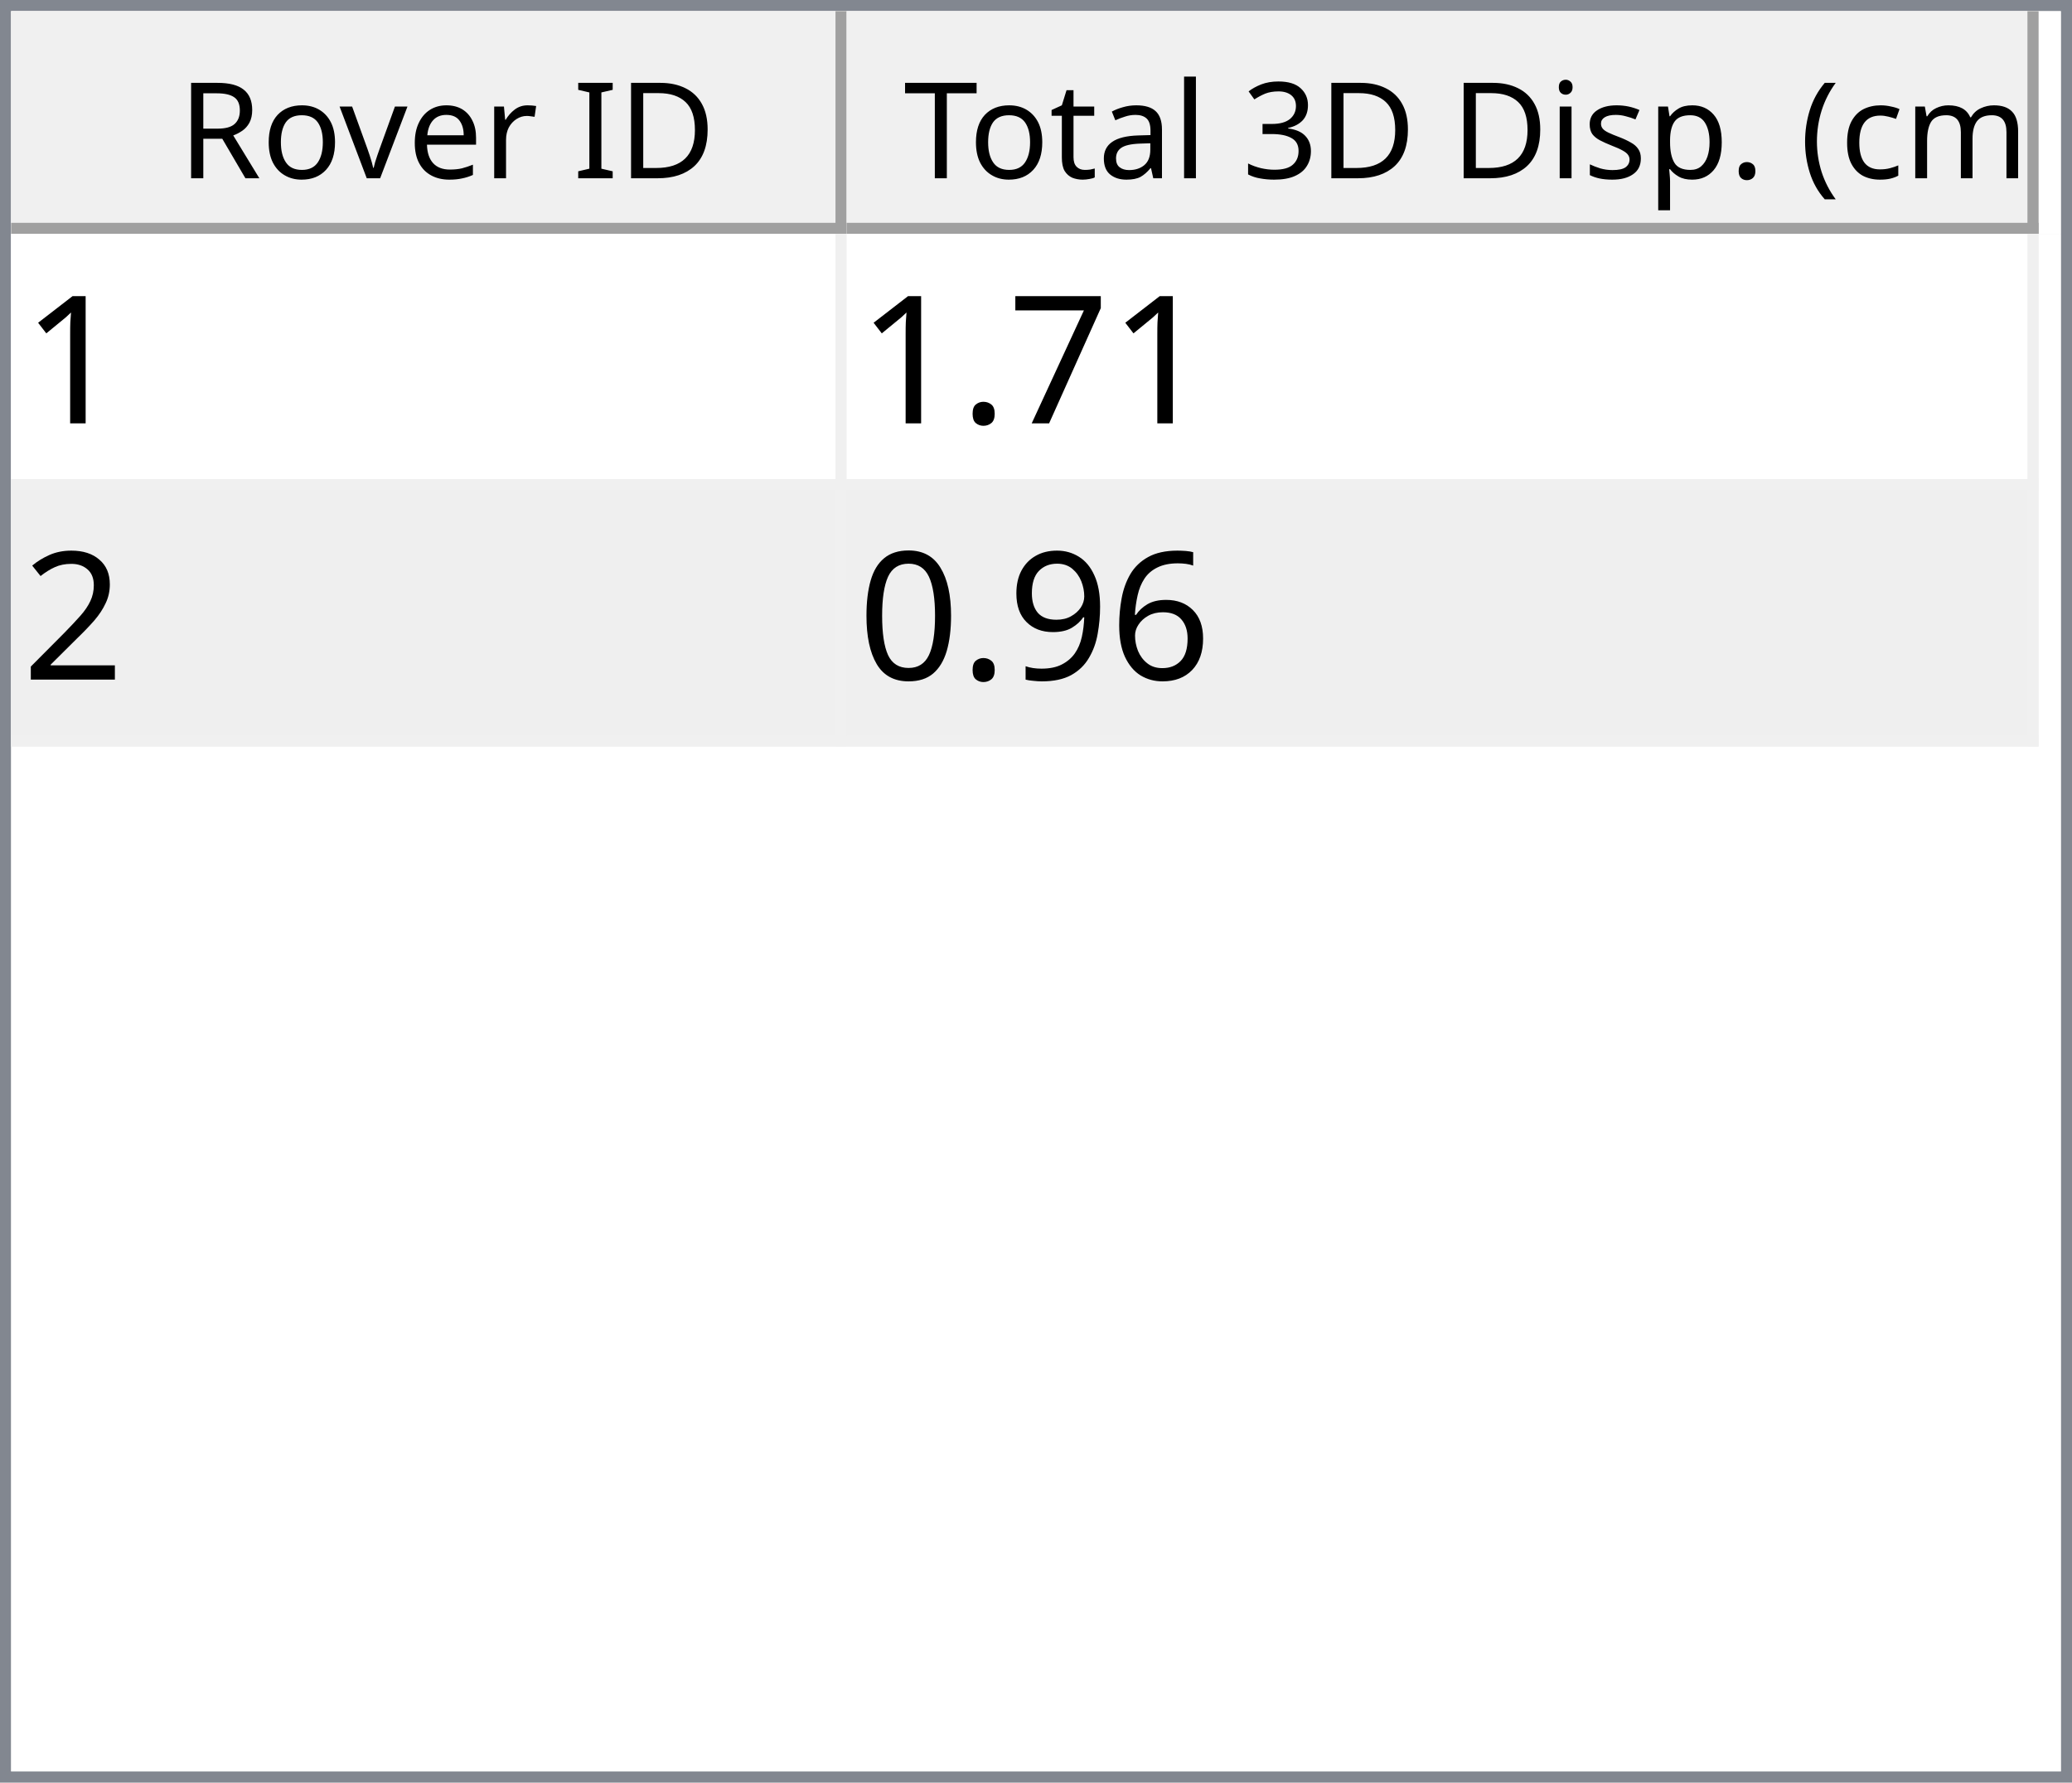
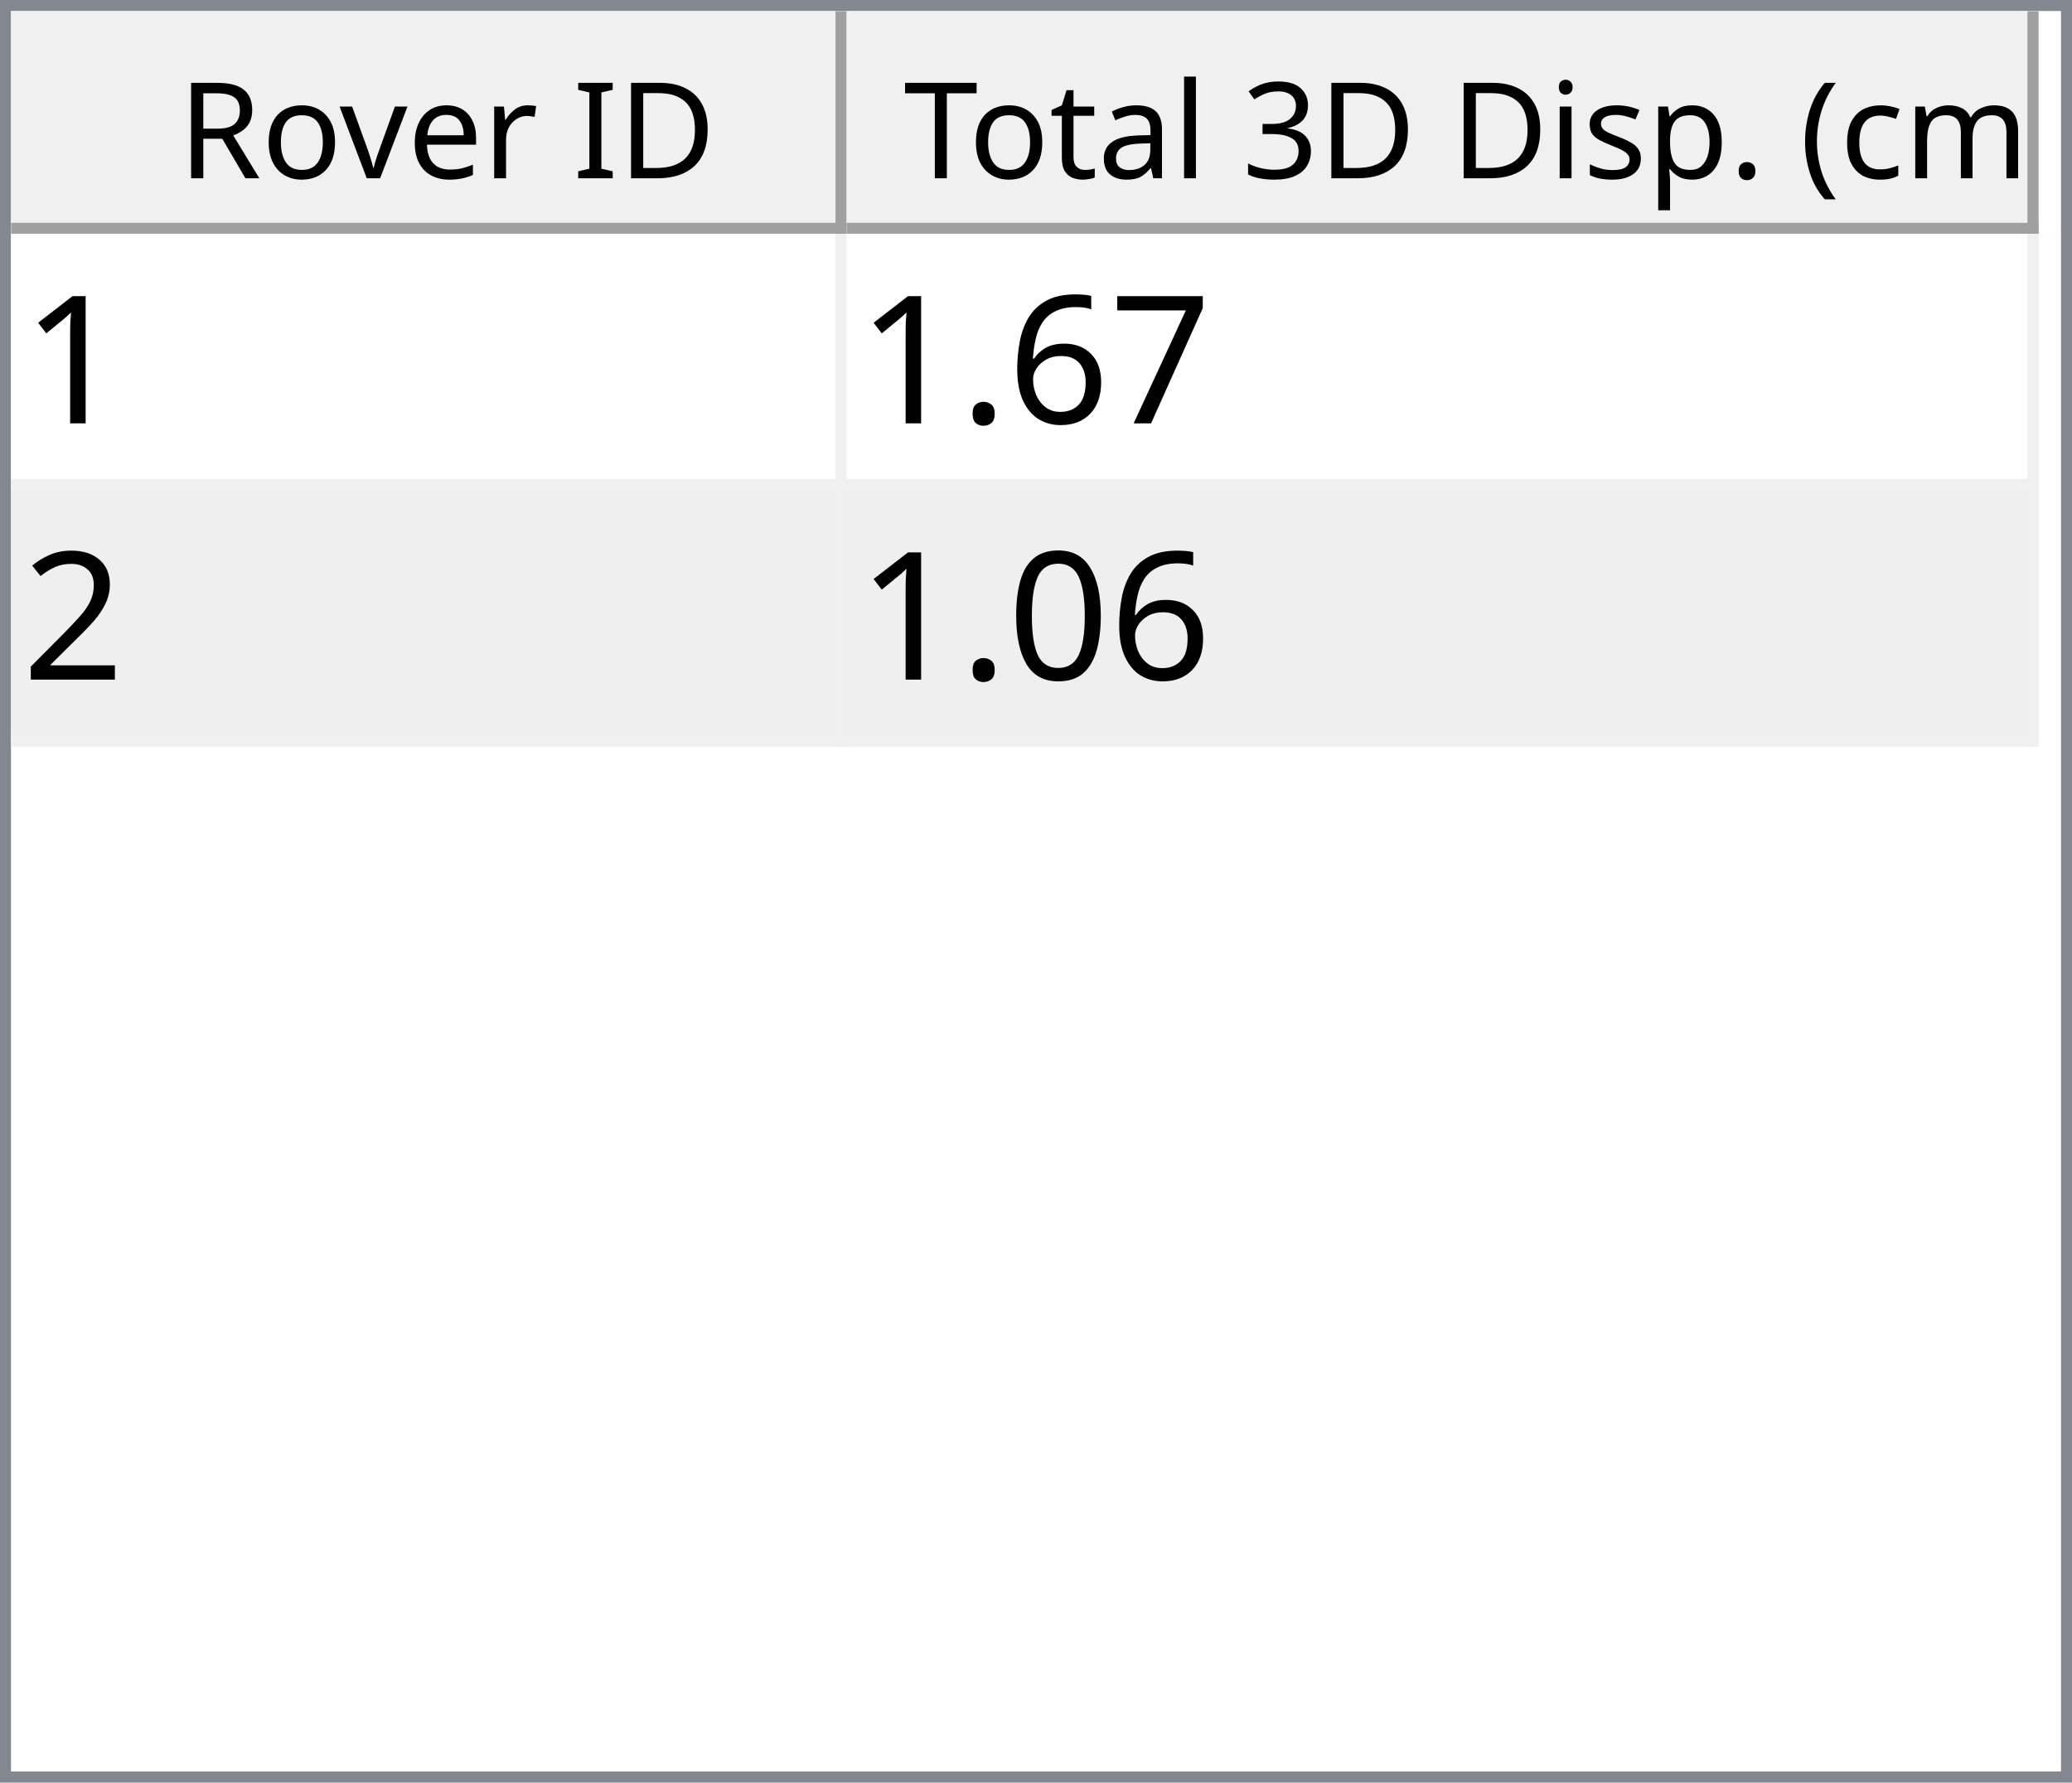
<svg xmlns="http://www.w3.org/2000/svg" style="fill-opacity:1; color-rendering:auto; color-interpolation:auto; text-rendering:auto; stroke:black; stroke-linecap:square; stroke-miterlimit:10; shape-rendering:auto; stroke-opacity:1; fill:black; stroke-dasharray:none; font-weight:normal; stroke-width:1; font-family:'Dialog'; font-style:normal; stroke-linejoin:miter; font-size:12px; stroke-dashoffset:0; image-rendering:auto;" width="186" height="160">
  <defs id="genericDefs" />
  <g>
    <defs id="defs1">
      <clipPath clipPathUnits="userSpaceOnUse" id="clipPath1">
        <path d="M0 0 L186 0 L186 160 L0 160 L0 0 Z" />
      </clipPath>
      <clipPath clipPathUnits="userSpaceOnUse" id="clipPath2">
        <path d="M0 0 L0 160 L186 160 L186 0 Z" />
      </clipPath>
      <clipPath clipPathUnits="userSpaceOnUse" id="clipPath3">
        <path d="M0 0 L0 20 L184 20 L184 0 Z" />
      </clipPath>
      <clipPath clipPathUnits="userSpaceOnUse" id="clipPath4">
        <path d="M0 0 L0 20 L75 20 L75 0 Z" />
      </clipPath>
      <clipPath clipPathUnits="userSpaceOnUse" id="clipPath5">
        <path d="M1 1 L1 19 L74 19 L74 1 Z" />
      </clipPath>
      <clipPath clipPathUnits="userSpaceOnUse" id="clipPath6">
        <path d="M0 0 L0 18 L73 18 L73 0 Z" />
      </clipPath>
      <clipPath clipPathUnits="userSpaceOnUse" id="clipPath7">
        <path d="M-0.5 -0.5 L-0.5 19.5 L74.5 19.5 L74.5 -0.5 Z" />
      </clipPath>
      <clipPath clipPathUnits="userSpaceOnUse" id="clipPath8">
        <path d="M0 0 L0 20 L107 20 L107 0 Z" />
      </clipPath>
      <clipPath clipPathUnits="userSpaceOnUse" id="clipPath9">
        <path d="M1 1 L1 19 L106 19 L106 1 Z" />
      </clipPath>
      <clipPath clipPathUnits="userSpaceOnUse" id="clipPath10">
        <path d="M0 0 L0 18 L105 18 L105 0 Z" />
      </clipPath>
      <clipPath clipPathUnits="userSpaceOnUse" id="clipPath11">
        <path d="M-0.5 -0.5 L-0.5 19.5 L106.5 19.5 L106.5 -0.5 Z" />
      </clipPath>
      <clipPath clipPathUnits="userSpaceOnUse" id="clipPath12">
        <path d="M0 0 L0 138 L184 138 L184 0 Z" />
      </clipPath>
      <clipPath clipPathUnits="userSpaceOnUse" id="clipPath13">
        <path d="M0 0 L0 46 L182 46 L182 0 Z" />
      </clipPath>
      <clipPath clipPathUnits="userSpaceOnUse" id="clipPath14">
        <path d="M-0.5 -0.5 L-0.5 45.5 L181.5 45.5 L181.5 -0.5 Z" />
      </clipPath>
      <clipPath clipPathUnits="userSpaceOnUse" id="clipPath15">
        <path d="M0 0 L0 22 L74 22 L74 0 Z" />
      </clipPath>
      <clipPath clipPathUnits="userSpaceOnUse" id="clipPath16">
        <path d="M0 0 L0 22 L106 22 L106 0 Z" />
      </clipPath>
      <font horiz-adv-x="64.551" id="font1">
        <font-face ascent="107.91" descent="25.098" units-per-em="100" style="font-style:normal; font-family:Segoe UI; font-weight:normal;" />
        <missing-glyph horiz-adv-x="64.551" d="M8.109 0 L8.109 68.266 L56.453 68.266 L56.453 0 L8.109 0 ZM15.328 7.234 L49.219 7.234 L49.219 61.031 L15.328 61.031 L15.328 7.234 Z" />
        <glyph unicode="D" horiz-adv-x="70.117" d="M9.188 0 L9.188 70.016 L28.516 70.016 Q65.531 70.016 65.531 35.891 Q65.531 19.672 55.25 9.836 Q44.969 0 27.734 0 L9.188 0 ZM17.391 62.594 L17.391 7.422 L27.828 7.422 Q41.609 7.422 49.273 14.797 Q56.938 22.172 56.938 35.688 Q56.938 62.594 28.328 62.594 L17.391 62.594 Z" />
        <glyph unicode="I" horiz-adv-x="26.611" d="M17.391 0 L9.188 0 L9.188 70.016 L17.391 70.016 L17.391 0 Z" />
        <glyph unicode=" " horiz-adv-x="27.393" d="" />
        <glyph unicode="r" horiz-adv-x="34.766" d="M34.188 41.891 Q32.078 43.5 28.125 43.5 Q23 43.5 19.555 38.672 Q16.109 33.844 16.109 25.484 L16.109 0 L8.109 0 L8.109 50 L16.109 50 L16.109 39.703 L16.312 39.703 Q18.016 44.969 21.531 47.922 Q25.047 50.875 29.391 50.875 Q32.516 50.875 34.188 50.203 L34.188 41.891 Z" />
        <glyph unicode="e" horiz-adv-x="52.295" d="M48.297 23 L12.984 23 Q13.188 14.656 17.484 10.109 Q21.781 5.562 29.297 5.562 Q37.75 5.562 44.828 11.141 L44.828 3.609 Q38.234 -1.172 27.391 -1.172 Q16.797 -1.172 10.742 5.641 Q4.688 12.453 4.688 24.812 Q4.688 36.469 11.305 43.82 Q17.922 51.172 27.734 51.172 Q37.547 51.172 42.922 44.828 Q48.297 38.484 48.297 27.203 L48.297 23 ZM40.094 29.781 Q40.047 36.719 36.75 40.578 Q33.453 44.438 27.594 44.438 Q21.922 44.438 17.969 40.383 Q14.016 36.328 13.094 29.781 L40.094 29.781 Z" />
        <glyph unicode="v" horiz-adv-x="47.9" d="M47.406 50 L27.484 0 L19.625 0 L0.688 50 L9.469 50 L22.172 13.672 Q23.578 9.672 23.922 6.688 L24.125 6.688 Q24.609 10.453 25.688 13.484 L38.969 50 L47.406 50 Z" />
        <glyph unicode="o" horiz-adv-x="58.594" d="M29 -1.172 Q17.922 -1.172 11.305 5.836 Q4.688 12.844 4.688 24.422 Q4.688 37.016 11.57 44.094 Q18.453 51.172 30.172 51.172 Q41.359 51.172 47.633 44.289 Q53.906 37.406 53.906 25.203 Q53.906 13.234 47.141 6.031 Q40.375 -1.172 29 -1.172 ZM29.594 44.438 Q21.875 44.438 17.383 39.188 Q12.891 33.938 12.891 24.703 Q12.891 15.828 17.43 10.695 Q21.969 5.562 29.594 5.562 Q37.359 5.562 41.531 10.594 Q45.703 15.625 45.703 24.906 Q45.703 34.281 41.531 39.359 Q37.359 44.438 29.594 44.438 Z" />
        <glyph unicode="R" horiz-adv-x="59.814" d="M59.375 0 L49.609 0 L37.891 19.625 Q36.281 22.359 34.766 24.289 Q33.25 26.219 31.664 27.438 Q30.078 28.656 28.25 29.219 Q26.422 29.781 24.125 29.781 L17.391 29.781 L17.391 0 L9.188 0 L9.188 70.016 L30.078 70.016 Q34.672 70.016 38.555 68.867 Q42.438 67.719 45.289 65.375 Q48.141 63.031 49.758 59.547 Q51.375 56.062 51.375 51.375 Q51.375 47.703 50.273 44.656 Q49.172 41.609 47.148 39.211 Q45.125 36.812 42.266 35.133 Q39.406 33.453 35.844 32.516 L35.844 32.328 Q37.594 31.547 38.891 30.547 Q40.188 29.547 41.359 28.18 Q42.531 26.812 43.68 25.078 Q44.828 23.344 46.234 21.047 L59.375 0 ZM17.391 62.594 L17.391 37.203 L28.516 37.203 Q31.594 37.203 34.203 38.133 Q36.812 39.062 38.719 40.797 Q40.625 42.531 41.703 45.047 Q42.781 47.562 42.781 50.688 Q42.781 56.297 39.141 59.445 Q35.5 62.594 28.609 62.594 L17.391 62.594 Z" />
        <glyph unicode=")" horiz-adv-x="30.176" d="M8.297 -15.922 L1.172 -15.922 Q16.406 2.344 16.406 26.812 Q16.406 51.469 1.078 70.016 L8.297 70.016 Q23.531 52.156 23.531 26.703 Q23.531 1.375 8.297 -15.922 Z" />
        <glyph unicode="m" horiz-adv-x="86.133" d="M79.109 0 L71.094 0 L71.094 28.719 Q71.094 37.016 68.531 40.727 Q65.969 44.438 59.906 44.438 Q54.781 44.438 51.195 39.75 Q47.609 35.062 47.609 28.516 L47.609 0 L39.594 0 L39.594 29.688 Q39.594 44.438 28.219 44.438 Q22.953 44.438 19.531 40.016 Q16.109 35.594 16.109 28.516 L16.109 0 L8.109 0 L8.109 50 L16.109 50 L16.109 42.094 L16.312 42.094 Q21.625 51.172 31.844 51.172 Q36.969 51.172 40.773 48.312 Q44.578 45.453 46 40.828 Q51.562 51.172 62.594 51.172 Q79.109 51.172 79.109 30.812 L79.109 0 Z" />
        <glyph unicode="c" horiz-adv-x="46.191" d="M42.188 2.297 Q36.422 -1.172 28.516 -1.172 Q17.828 -1.172 11.258 5.789 Q4.688 12.75 4.688 23.828 Q4.688 36.188 11.766 43.68 Q18.844 51.172 30.672 51.172 Q37.25 51.172 42.281 48.734 L42.281 40.531 Q36.719 44.438 30.375 44.438 Q22.703 44.438 17.797 38.945 Q12.891 33.453 12.891 24.516 Q12.891 15.719 17.508 10.641 Q22.125 5.562 29.891 5.562 Q36.422 5.562 42.188 9.906 L42.188 2.297 Z" />
        <glyph unicode="(" horiz-adv-x="30.176" d="M29.109 -15.922 L21.969 -15.922 Q6.844 1.375 6.844 26.703 Q6.844 52.156 21.969 70.016 L29.203 70.016 Q13.875 51.469 13.875 26.812 Q13.875 2.344 29.109 -15.922 Z" />
        <glyph unicode="." horiz-adv-x="21.68" d="M10.891 -1.078 Q8.641 -1.078 7.055 0.539 Q5.469 2.156 5.469 4.391 Q5.469 6.641 7.055 8.273 Q8.641 9.906 10.891 9.906 Q13.188 9.906 14.797 8.273 Q16.406 6.641 16.406 4.391 Q16.406 2.156 14.797 0.539 Q13.188 -1.078 10.891 -1.078 Z" />
        <glyph unicode="p" horiz-adv-x="58.789" d="M16.312 7.234 L16.109 7.234 L16.109 -23 L8.109 -23 L8.109 50 L16.109 50 L16.109 41.219 L16.312 41.219 Q22.219 51.172 33.594 51.172 Q43.266 51.172 48.688 44.461 Q54.109 37.75 54.109 26.469 Q54.109 13.922 48 6.375 Q41.891 -1.172 31.297 -1.172 Q21.578 -1.172 16.312 7.234 ZM16.109 27.391 L16.109 20.406 Q16.109 14.203 20.141 9.883 Q24.172 5.562 30.375 5.562 Q37.641 5.562 41.773 11.133 Q45.906 16.703 45.906 26.609 Q45.906 34.969 42.047 39.703 Q38.188 44.438 31.594 44.438 Q24.609 44.438 20.359 39.578 Q16.109 34.719 16.109 27.391 Z" />
        <glyph unicode="s" horiz-adv-x="42.432" d="M5.078 1.812 L5.078 10.406 Q11.625 5.562 19.484 5.562 Q30.031 5.562 30.031 12.594 Q30.031 14.594 29.125 15.992 Q28.219 17.391 26.68 18.461 Q25.141 19.531 23.07 20.383 Q21 21.234 18.609 22.172 Q15.281 23.484 12.766 24.828 Q10.25 26.172 8.57 27.859 Q6.891 29.547 6.031 31.695 Q5.172 33.844 5.172 36.719 Q5.172 40.234 6.789 42.945 Q8.406 45.656 11.086 47.484 Q13.766 49.312 17.211 50.242 Q20.656 51.172 24.312 51.172 Q30.812 51.172 35.938 48.922 L35.938 40.828 Q30.422 44.438 23.25 44.438 Q21 44.438 19.195 43.922 Q17.391 43.406 16.094 42.477 Q14.797 41.547 14.086 40.258 Q13.375 38.969 13.375 37.406 Q13.375 35.453 14.086 34.133 Q14.797 32.812 16.164 31.789 Q17.531 30.766 19.484 29.938 Q21.438 29.109 23.922 28.125 Q27.25 26.859 29.883 25.516 Q32.516 24.172 34.375 22.484 Q36.234 20.797 37.234 18.602 Q38.234 16.406 38.234 13.375 Q38.234 9.672 36.602 6.938 Q34.969 4.203 32.234 2.398 Q29.5 0.594 25.93 -0.289 Q22.359 -1.172 18.453 -1.172 Q10.75 -1.172 5.078 1.812 Z" />
        <glyph unicode="i" horiz-adv-x="24.219" d="M12.203 62.703 Q10.062 62.703 8.547 64.164 Q7.031 65.625 7.031 67.875 Q7.031 70.125 8.547 71.609 Q10.062 73.094 12.203 73.094 Q14.406 73.094 15.945 71.609 Q17.484 70.125 17.484 67.875 Q17.484 65.719 15.945 64.211 Q14.406 62.703 12.203 62.703 ZM16.109 0 L8.109 0 L8.109 50 L16.109 50 L16.109 0 Z" />
        <glyph unicode="3" horiz-adv-x="53.906" d="M46.531 19.828 Q46.531 15.094 44.75 11.211 Q42.969 7.328 39.719 4.57 Q36.469 1.812 31.93 0.297 Q27.391 -1.219 21.922 -1.219 Q11.922 -1.219 6 2.594 L6 11.188 Q13.094 5.609 22.219 5.609 Q25.875 5.609 28.828 6.539 Q31.781 7.469 33.906 9.227 Q36.031 10.984 37.18 13.477 Q38.328 15.969 38.328 19.094 Q38.328 32.812 18.797 32.812 L12.984 32.812 L12.984 39.594 L18.5 39.594 Q35.797 39.594 35.797 52.484 Q35.797 64.406 22.609 64.406 Q15.188 64.406 8.688 59.422 L8.688 67.188 Q15.375 71.188 24.609 71.188 Q29 71.188 32.57 69.969 Q36.141 68.75 38.68 66.555 Q41.219 64.359 42.609 61.281 Q44 58.203 44 54.5 Q44 40.672 30.031 36.719 L30.031 36.531 Q33.594 36.141 36.625 34.797 Q39.656 33.453 41.852 31.305 Q44.047 29.156 45.289 26.25 Q46.531 23.344 46.531 19.828 Z" />
        <glyph unicode="l" horiz-adv-x="24.219" d="M16.109 0 L8.109 0 L8.109 74.031 L16.109 74.031 L16.109 0 Z" />
        <glyph unicode="a" horiz-adv-x="50.879" d="M43.891 0 L35.891 0 L35.891 7.812 L35.688 7.812 Q30.469 -1.172 20.312 -1.172 Q12.844 -1.172 8.617 2.781 Q4.391 6.734 4.391 13.281 Q4.391 27.297 20.906 29.594 L35.891 31.688 Q35.891 44.438 25.594 44.438 Q16.547 44.438 9.281 38.281 L9.281 46.484 Q16.656 51.172 26.266 51.172 Q43.891 51.172 43.891 32.516 L43.891 0 ZM35.891 25.297 L23.828 23.641 Q18.266 22.859 15.43 20.875 Q12.594 18.891 12.594 13.875 Q12.594 10.203 15.211 7.883 Q17.828 5.562 22.172 5.562 Q28.125 5.562 32.008 9.742 Q35.891 13.922 35.891 20.312 L35.891 25.297 Z" />
        <glyph unicode="t" horiz-adv-x="33.887" d="M31.297 0.484 Q28.469 -1.078 23.828 -1.078 Q10.688 -1.078 10.688 13.578 L10.688 43.172 L2.094 43.172 L2.094 50 L10.688 50 L10.688 62.203 L18.703 64.797 L18.703 50 L31.297 50 L31.297 43.172 L18.703 43.172 L18.703 14.984 Q18.703 9.969 20.414 7.82 Q22.125 5.672 26.078 5.672 Q29.109 5.672 31.297 7.328 L31.297 0.484 Z" />
        <glyph unicode="T" horiz-adv-x="52.393" d="M50.594 62.594 L30.375 62.594 L30.375 0 L22.172 0 L22.172 62.594 L2 62.594 L2 70.016 L50.594 70.016 L50.594 62.594 Z" />
      </font>
      <font horiz-adv-x="75.0" id="font2">
        <font-face ascent="100.537" descent="21.973" units-per-em="100" style="font-style:normal; font-family:sans-serif; font-weight:normal;" />
        <missing-glyph horiz-adv-x="75.0" d="M12.5 0 L12.5 62.5 L62.5 62.5 L62.5 0 L12.5 0 ZM14.062 1.562 L60.938 1.562 L60.938 60.938 L14.062 60.938 L14.062 1.562 Z" />
        <glyph unicode="1" horiz-adv-x="55.615" d="M37.25 0 L28.469 0 L28.469 56 Q25.297 52.984 20.141 49.953 Q14.984 46.922 10.891 45.406 L10.891 53.906 Q18.266 57.375 23.781 62.305 Q29.297 67.234 31.594 71.875 L37.25 71.875 L37.25 0 Z" />
        <glyph unicode="7" horiz-adv-x="55.615" d="M4.734 62.203 L4.734 70.656 L51.078 70.656 L51.078 63.812 Q44.234 56.547 37.523 44.484 Q30.812 32.422 27.156 19.672 Q24.516 10.688 23.781 0 L14.75 0 Q14.891 8.453 18.062 20.414 Q21.234 32.375 27.172 43.484 Q33.109 54.594 39.797 62.203 L4.734 62.203 Z" />
+         <glyph unicode="6" horiz-adv-x="55.615" d="M49.75 54.047 L41.016 53.375 Q39.844 58.547 37.703 60.891 Q34.125 64.656 28.906 64.656 Q24.703 64.656 21.531 62.312 Q17.391 59.281 14.992 53.469 Q12.594 47.656 12.5 36.922 Q15.672 41.75 20.266 44.094 Q24.859 46.438 29.891 46.438 Q38.672 46.438 44.852 39.969 Q51.031 33.5 51.031 23.25 Q51.031 16.5 48.125 10.719 Q45.219 4.938 40.141 1.859 Q35.062 -1.219 28.609 -1.219 Q17.625 -1.219 10.695 6.859 Q3.766 14.938 3.766 33.5 Q3.766 54.25 11.422 63.672 Q18.109 71.875 29.438 71.875 Q37.891 71.875 43.289 67.141 Q48.688 62.406 49.75 54.047 ZM13.875 23.188 Q13.875 18.656 15.797 14.508 Q17.719 10.359 21.188 8.18 Q24.656 6 28.469 6 Q34.031 6 38.039 10.492 Q42.047 14.984 42.047 22.703 Q42.047 30.125 38.086 34.398 Q34.125 38.672 28.125 38.672 Q22.172 38.672 18.023 34.398 Q13.875 30.125 13.875 23.188 Z" />
        <glyph unicode="." horiz-adv-x="27.783" d="M9.078 0 L9.078 10.016 L19.094 10.016 L19.094 0 L9.078 0 Z" />
        <glyph unicode="2" horiz-adv-x="55.615" d="M50.344 8.453 L50.344 0 L3.031 0 Q2.938 3.172 4.047 6.109 Q5.859 10.938 9.836 15.625 Q13.812 20.312 21.344 26.469 Q33.016 36.031 37.117 41.625 Q41.219 47.219 41.219 52.203 Q41.219 57.422 37.477 61.008 Q33.734 64.594 27.734 64.594 Q21.391 64.594 17.578 60.789 Q13.766 56.984 13.719 50.25 L4.688 51.172 Q5.609 61.281 11.664 66.578 Q17.719 71.875 27.938 71.875 Q38.234 71.875 44.242 66.164 Q50.25 60.453 50.25 52 Q50.25 47.703 48.492 43.555 Q46.734 39.406 42.656 34.812 Q38.578 30.219 29.109 22.219 Q21.188 15.578 18.945 13.211 Q16.703 10.844 15.234 8.453 L50.344 8.453 Z" />
-         <glyph unicode="6" horiz-adv-x="55.615" d="M49.75 54.047 L41.016 53.375 Q39.844 58.547 37.703 60.891 Q34.125 64.656 28.906 64.656 Q24.703 64.656 21.531 62.312 Q17.391 59.281 14.992 53.469 Q12.594 47.656 12.5 36.922 Q15.672 41.75 20.266 44.094 Q24.859 46.438 29.891 46.438 Q38.672 46.438 44.852 39.969 Q51.031 33.5 51.031 23.25 Q51.031 16.5 48.125 10.719 Q45.219 4.938 40.141 1.859 Q35.062 -1.219 28.609 -1.219 Q17.625 -1.219 10.695 6.859 Q3.766 14.938 3.766 33.5 Q3.766 54.25 11.422 63.672 Q18.109 71.875 29.438 71.875 Q37.891 71.875 43.289 67.141 Q48.688 62.406 49.75 54.047 ZM13.875 23.188 Q13.875 18.656 15.797 14.508 Q17.719 10.359 21.188 8.18 Q24.656 6 28.469 6 Q34.031 6 38.039 10.492 Q42.047 14.984 42.047 22.703 Q42.047 30.125 38.086 34.398 Q34.125 38.672 28.125 38.672 Q22.172 38.672 18.023 34.398 Q13.875 30.125 13.875 23.188 Z" />
-         <glyph unicode="9" horiz-adv-x="55.615" d="M5.469 16.547 L13.922 17.328 Q14.984 11.375 18.016 8.688 Q21.047 6 25.781 6 Q29.828 6 32.883 7.859 Q35.938 9.719 37.891 12.82 Q39.844 15.922 41.164 21.195 Q42.484 26.469 42.484 31.938 Q42.484 32.516 42.438 33.688 Q39.797 29.5 35.234 26.883 Q30.672 24.266 25.344 24.266 Q16.453 24.266 10.305 30.711 Q4.156 37.156 4.156 47.703 Q4.156 58.594 10.578 65.234 Q17 71.875 26.656 71.875 Q33.641 71.875 39.43 68.117 Q45.219 64.359 48.219 57.398 Q51.219 50.438 51.219 37.25 Q51.219 23.531 48.242 15.406 Q45.266 7.281 39.383 3.031 Q33.5 -1.219 25.594 -1.219 Q17.188 -1.219 11.867 3.445 Q6.547 8.109 5.469 16.547 ZM41.453 48.141 Q41.453 55.719 37.43 60.156 Q33.406 64.594 27.734 64.594 Q21.875 64.594 17.531 59.812 Q13.188 55.031 13.188 47.406 Q13.188 40.578 17.312 36.305 Q21.438 32.031 27.484 32.031 Q33.594 32.031 37.523 36.305 Q41.453 40.578 41.453 48.141 Z" />
        <glyph unicode="0" horiz-adv-x="55.615" d="M4.156 35.297 Q4.156 48 6.766 55.742 Q9.375 63.484 14.523 67.68 Q19.672 71.875 27.484 71.875 Q33.25 71.875 37.594 69.555 Q41.938 67.234 44.773 62.867 Q47.609 58.5 49.219 52.227 Q50.828 45.953 50.828 35.297 Q50.828 22.703 48.242 14.969 Q45.656 7.234 40.508 3.008 Q35.359 -1.219 27.484 -1.219 Q17.141 -1.219 11.234 6.203 Q4.156 15.141 4.156 35.297 ZM13.188 35.297 Q13.188 17.672 17.312 11.836 Q21.438 6 27.484 6 Q33.547 6 37.672 11.859 Q41.797 17.719 41.797 35.297 Q41.797 52.984 37.672 58.789 Q33.547 64.594 27.391 64.594 Q21.344 64.594 17.719 59.469 Q13.188 52.938 13.188 35.297 Z" />
      </font>
    </defs>
    <g style="fill:white; stroke:white;">
      <rect x="0" y="0" width="186" style="clip-path:url(#clipPath1); stroke:none;" height="160" />
    </g>
    <g style="fill:white; text-rendering:optimizeSpeed; color-rendering:optimizeSpeed; image-rendering:optimizeSpeed; shape-rendering:crispEdges; stroke:white; color-interpolation:sRGB;">
      <rect x="0" width="186" height="160" y="0" style="stroke:none;" />
      <path style="stroke:none;" d="M0 160 L186 160 L186 0 L0 0 Z" />
    </g>
    <g style="fill:rgb(240,240,240); font-family:'Segoe UI'; stroke:rgb(240,240,240);">
      <rect x="0" y="0" width="186" style="clip-path:url(#clipPath2); stroke:none;" height="160" />
    </g>
    <g style="fill:rgb(130,135,144); font-family:'Segoe UI'; stroke:rgb(130,135,144);">
      <path d="M0 0 L186 0 L186 160 L0 160 L0 0 ZM1 1 L185 1 L185 159 L1 159 L1 1 Z" style="fill-rule:evenodd; clip-path:url(#clipPath2); stroke:none;" />
    </g>
    <g style="fill:white; font-family:'Segoe UI'; stroke:white;" transform="translate(1,1)">
      <rect x="0" y="0" width="184" style="clip-path:url(#clipPath3); stroke:none;" height="20" />
    </g>
    <g style="fill:rgb(240,240,240); font-family:'Segoe UI'; stroke:rgb(240,240,240);" transform="translate(1,1)">
      <rect x="0" y="0" width="75" style="clip-path:url(#clipPath4); stroke:none;" height="20" />
    </g>
    <g style="font-family:'Segoe UI';" transform="translate(2,2)">
      <text x="14" xml:space="preserve" y="14" style="clip-path:url(#clipPath6); stroke:none;">Rover ID</text>
    </g>
    <g style="fill:rgb(160,160,160); font-family:'Segoe UI'; stroke:rgb(160,160,160); stroke-linejoin:bevel;" transform="translate(1.5,1.5)">
      <line x1="74" x2="74" y1="0" style="fill:none; clip-path:url(#clipPath7);" y2="19" />
    </g>
    <g style="fill:rgb(160,160,160); font-family:'Segoe UI'; stroke:rgb(160,160,160); stroke-linejoin:bevel;" transform="matrix(1,0,0,1,1,1) translate(0.5,0.5)">
      <line x1="0" x2="74" y1="19" style="fill:none; clip-path:url(#clipPath7);" y2="19" />
    </g>
    <g style="fill:rgb(240,240,240); font-family:'Segoe UI'; stroke:rgb(240,240,240);" transform="translate(76,1)">
      <rect x="0" y="0" width="107" style="clip-path:url(#clipPath8); stroke:none;" height="20" />
    </g>
    <g style="font-family:'Segoe UI';" transform="translate(77,2)">
      <text x="1" xml:space="preserve" y="14" style="clip-path:url(#clipPath10); stroke:none;"> Total 3D Disp. (cm)</text>
    </g>
    <g style="fill:rgb(160,160,160); font-family:'Segoe UI'; stroke:rgb(160,160,160); stroke-linejoin:bevel;" transform="translate(76.5,1.5)">
      <line x1="106" x2="106" y1="0" style="fill:none; clip-path:url(#clipPath11);" y2="19" />
    </g>
    <g style="fill:rgb(160,160,160); font-family:'Segoe UI'; stroke:rgb(160,160,160); stroke-linejoin:bevel;" transform="matrix(1,0,0,1,76,1) translate(0.5,0.5)">
      <line x1="0" x2="106" y1="19" style="fill:none; clip-path:url(#clipPath11);" y2="19" />
    </g>
    <g style="fill:white; font-family:'Segoe UI'; stroke:white;" transform="translate(1,21)">
      <rect x="0" y="0" width="184" style="clip-path:url(#clipPath12); stroke:none;" height="138" />
    </g>
    <g style="fill:rgb(240,240,240); font-size:16px; font-family:sans-serif; stroke:rgb(240,240,240);" transform="translate(1,21)">
      <rect x="0" y="0" width="182" style="clip-path:url(#clipPath13); stroke:none;" height="46" />
      <line transform="translate(0.5,0.5)" x1="0" x2="181" y1="22" style="clip-path:url(#clipPath14); fill:none; stroke-linejoin:bevel;" y2="22" />
    </g>
    <g transform="matrix(1,0,0,1,1,21) translate(0.5,0.5)" style="fill:rgb(240,240,240); font-size:16px; font-family:sans-serif; stroke:rgb(240,240,240); stroke-linejoin:bevel;">
      <line x1="0" x2="181" y1="45" style="fill:none; clip-path:url(#clipPath14);" y2="45" />
    </g>
    <g transform="matrix(1,0,0,1,1,21) translate(0.5,0.5)" style="fill:rgb(240,240,240); font-size:16px; font-family:sans-serif; stroke:rgb(240,240,240); stroke-linejoin:bevel;">
      <line x1="74" x2="74" y1="0" style="fill:none; clip-path:url(#clipPath14);" y2="45" />
    </g>
    <g transform="matrix(1,0,0,1,1,21) translate(0.5,0.5)" style="fill:rgb(240,240,240); font-size:16px; font-family:sans-serif; stroke:rgb(240,240,240); stroke-linejoin:bevel;">
      <line x1="181" x2="181" y1="0" style="fill:none; clip-path:url(#clipPath14);" y2="45" />
    </g>
    <g style="fill:white; font-size:16px; font-family:sans-serif; stroke:white;" transform="matrix(1,0,0,1,1,21)">
      <rect x="0" y="0" width="74" style="clip-path:url(#clipPath15); stroke:none;" height="22" />
      <text x="1" y="17" style="fill:black; clip-path:url(#clipPath15); stroke:none;" xml:space="preserve">1</text>
    </g>
    <g style="fill:white; font-size:16px; font-family:sans-serif; stroke:white;" transform="matrix(1,0,0,1,1,21) translate(75,0)">
      <rect x="0" y="0" width="106" style="clip-path:url(#clipPath16); stroke:none;" height="22" />
-       <text x="1" y="17" style="fill:black; clip-path:url(#clipPath16); stroke:none;" xml:space="preserve">1.71</text>
+       <text x="1" y="17" style="fill:black; clip-path:url(#clipPath16); stroke:none;" xml:space="preserve">1.67</text>
    </g>
    <g style="fill:rgb(239,239,239); font-size:16px; font-family:sans-serif; stroke:rgb(239,239,239);" transform="matrix(1,0,0,1,1,21) translate(0,23)">
      <rect x="0" y="0" width="74" style="clip-path:url(#clipPath15); stroke:none;" height="22" />
      <text x="1" y="17" style="fill:black; clip-path:url(#clipPath15); stroke:none;" xml:space="preserve">2</text>
    </g>
    <g style="fill:rgb(239,239,239); font-size:16px; font-family:sans-serif; stroke:rgb(239,239,239);" transform="matrix(1,0,0,1,1,21) translate(75,23)">
      <rect x="0" y="0" width="106" style="clip-path:url(#clipPath16); stroke:none;" height="22" />
-       <text x="1" y="17" style="fill:black; clip-path:url(#clipPath16); stroke:none;" xml:space="preserve">0.96</text>
+       <text x="1" y="17" style="fill:black; clip-path:url(#clipPath16); stroke:none;" xml:space="preserve">1.06</text>
    </g>
  </g>
</svg>
